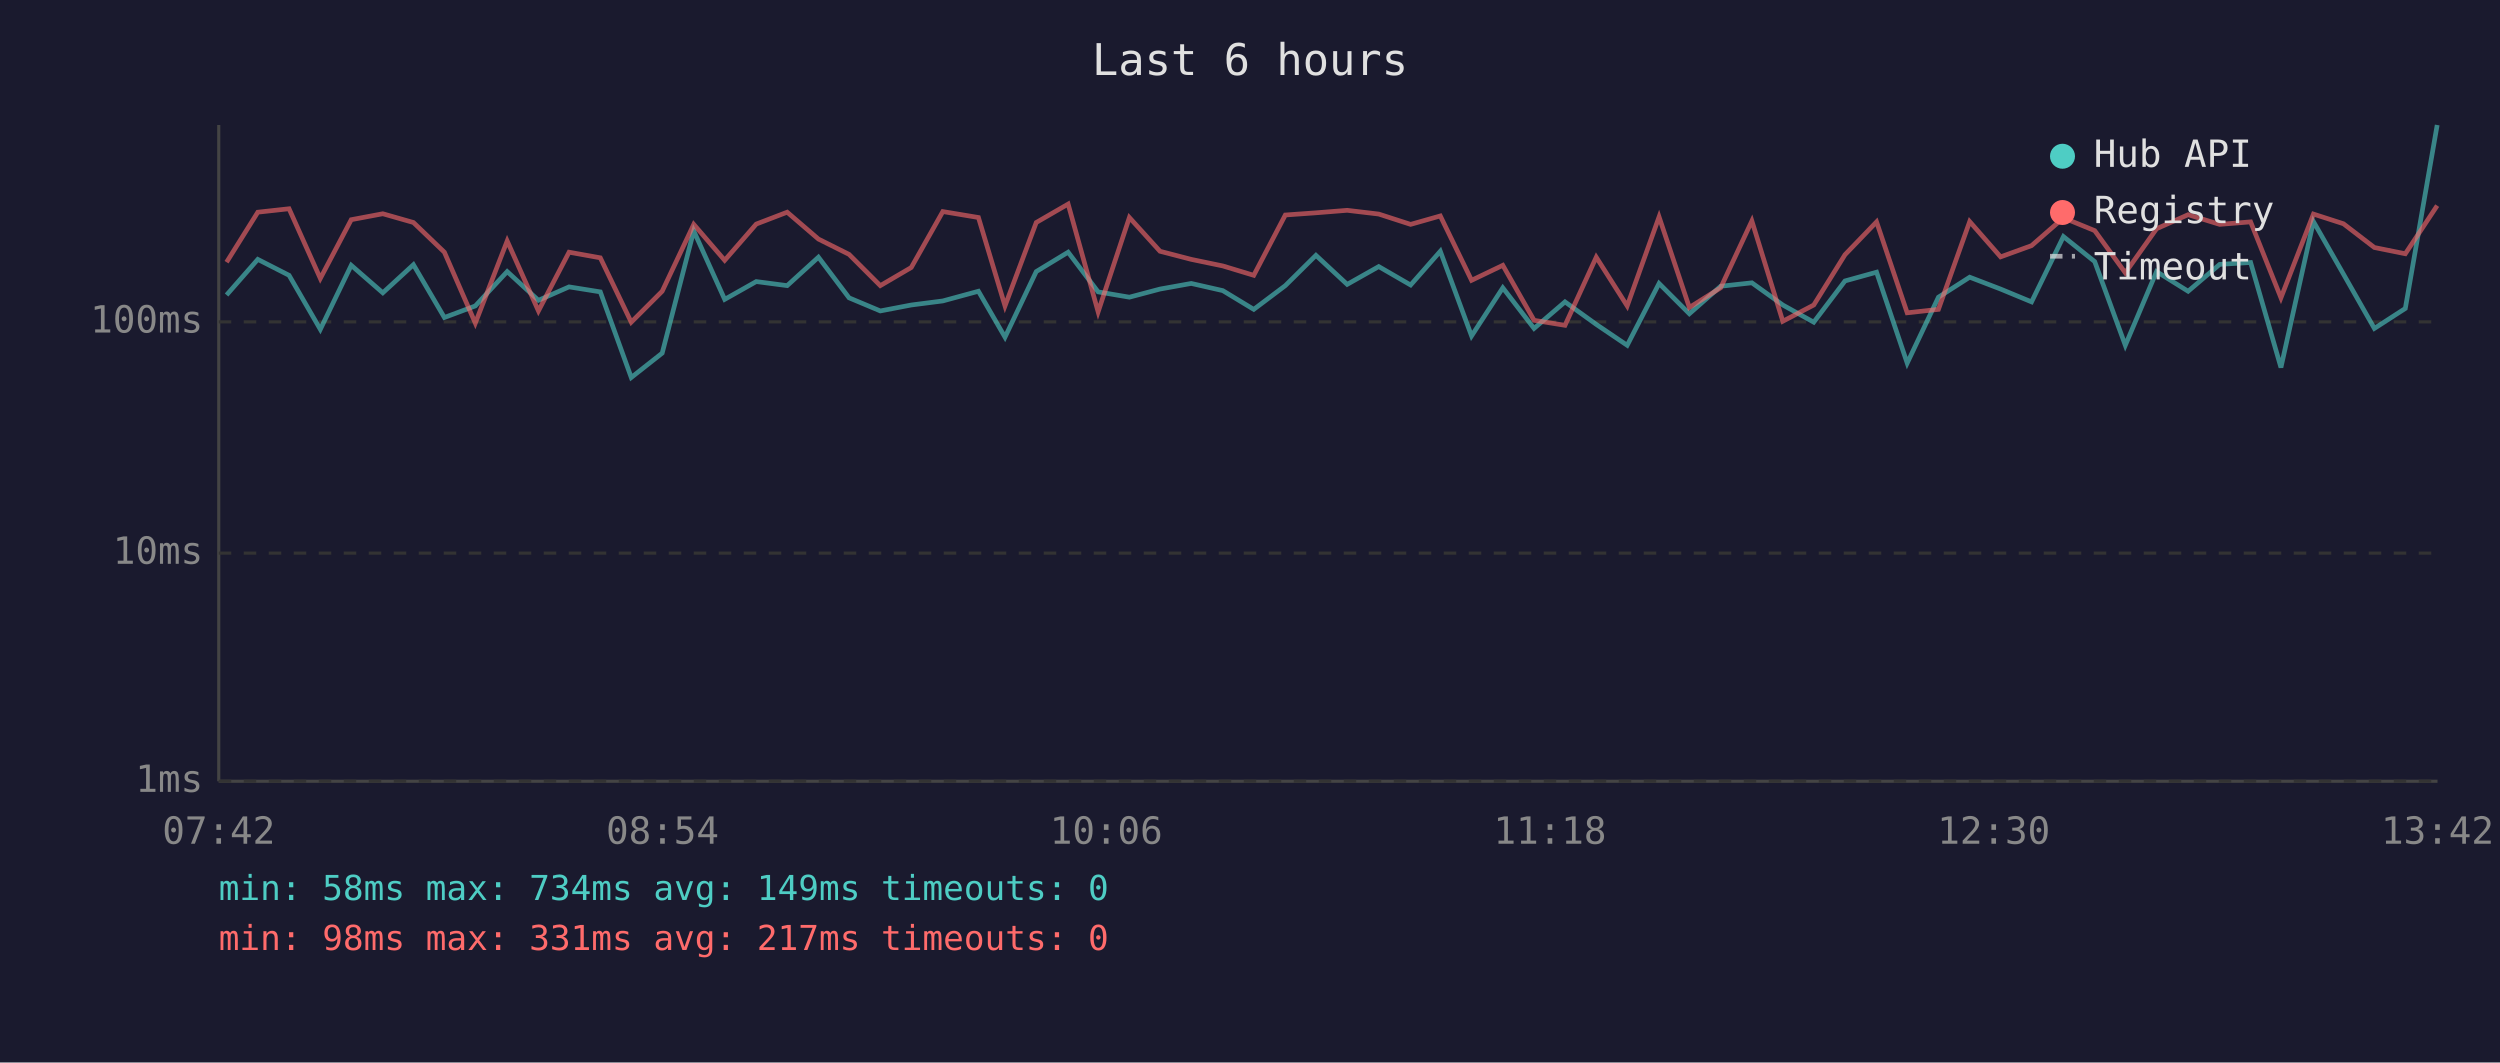
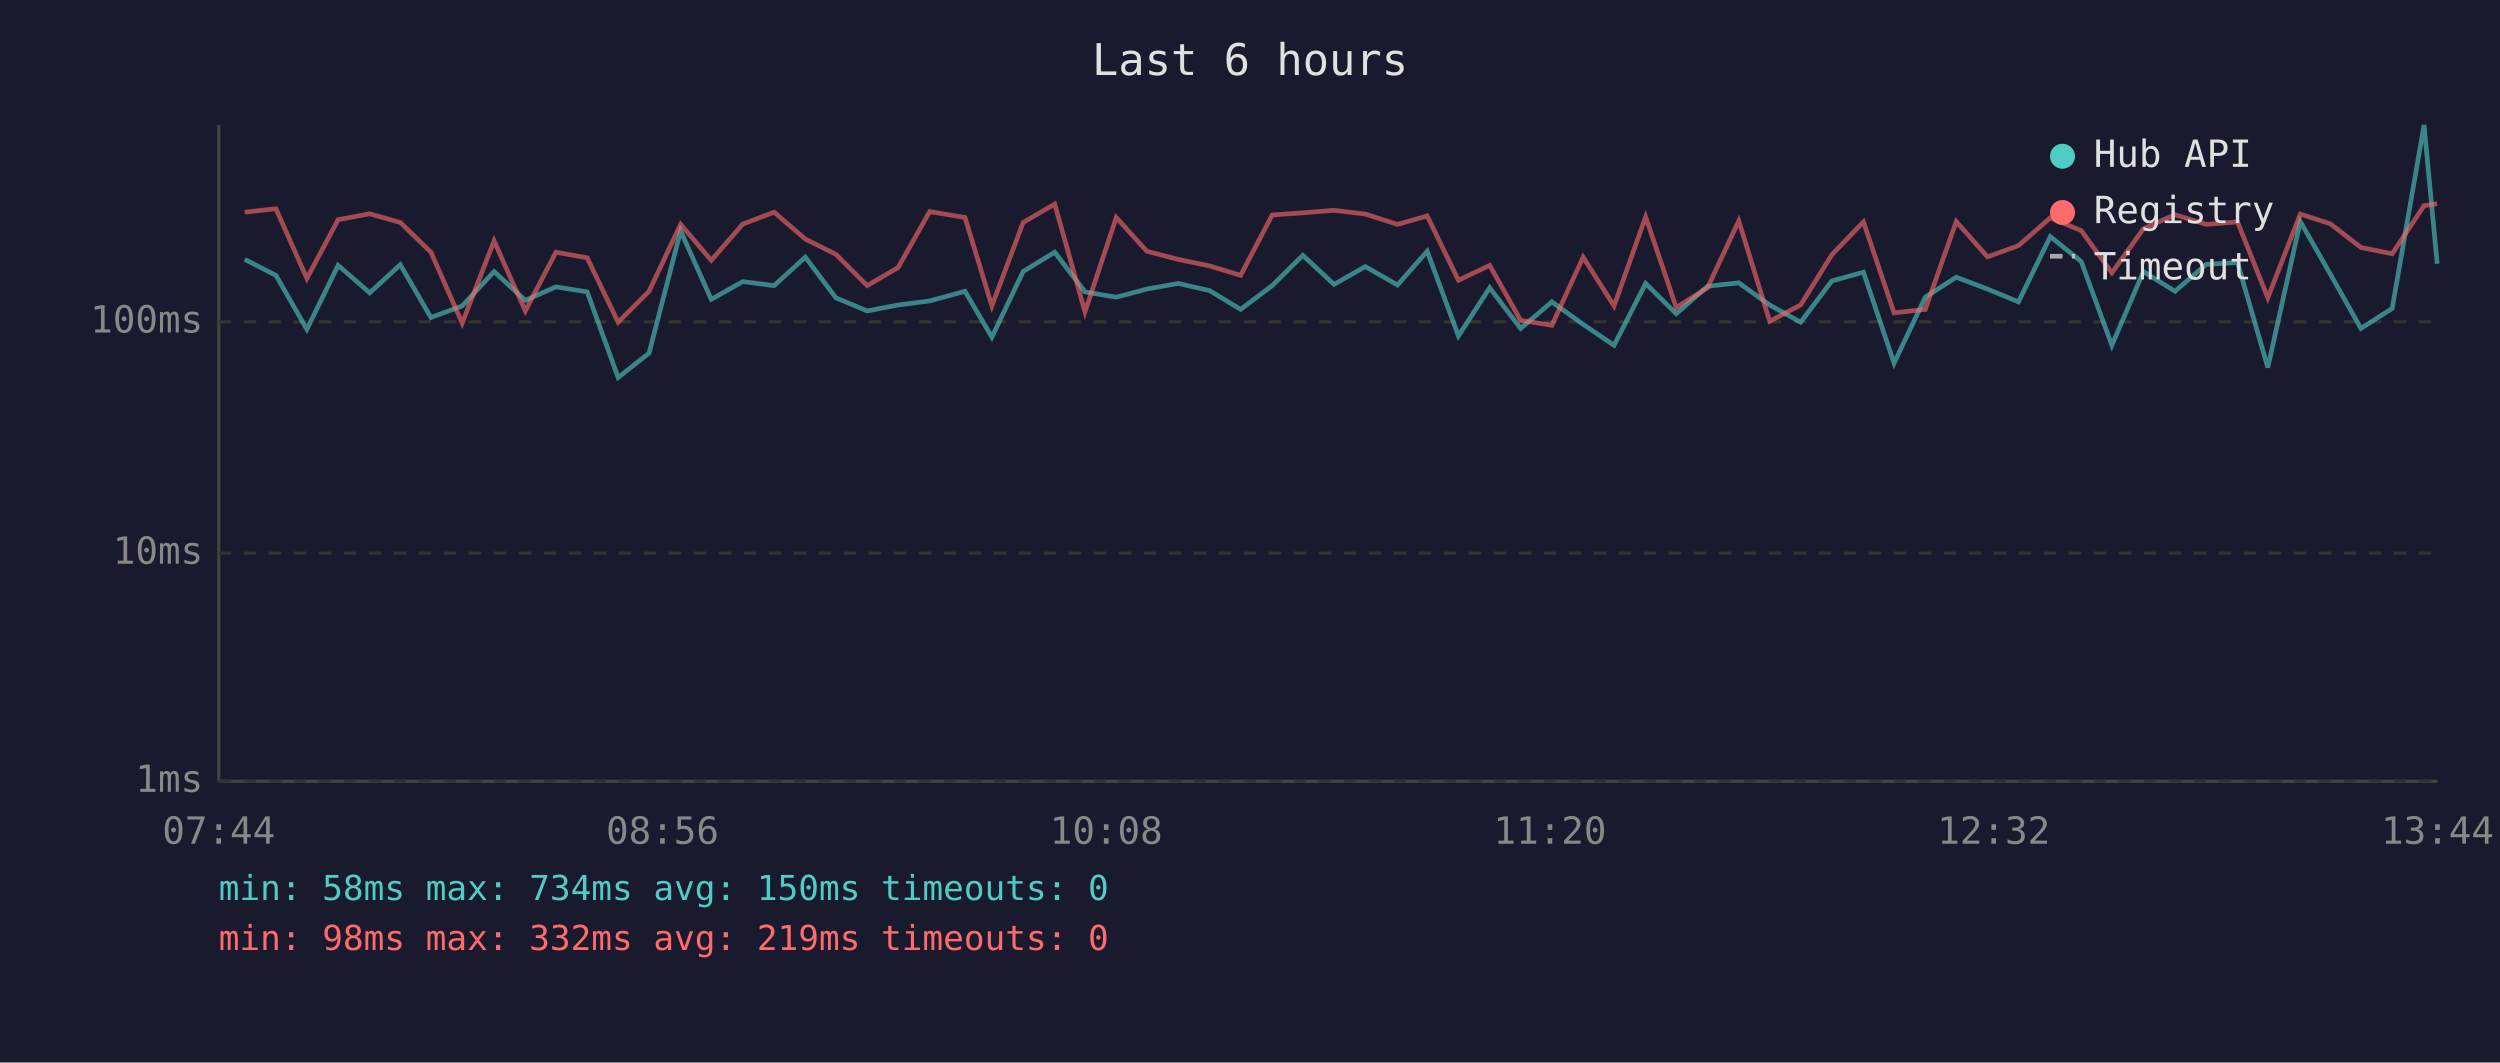
<svg xmlns="http://www.w3.org/2000/svg" viewBox="0 0 800 340" font-family="monospace" font-size="12">
  <rect width="800" height="340" fill="#1a1a2e" />
  <text x="400" y="24" fill="#e0e0e0" font-size="14" text-anchor="middle">Last 6 hours</text>
  <line x1="70" y1="40" x2="70" y2="250" stroke="#444" stroke-width="1" />
  <line x1="70" y1="250" x2="780" y2="250" stroke="#444" stroke-width="1" />
  <line x1="70" y1="250" x2="780" y2="250" stroke="#333" stroke-width="1" stroke-dasharray="4" />
  <text x="65" y="250" fill="#888" text-anchor="end" dominant-baseline="middle">1ms</text>
  <line x1="70" y1="177" x2="780" y2="177" stroke="#333" stroke-width="1" stroke-dasharray="4" />
  <text x="65" y="177" fill="#888" text-anchor="end" dominant-baseline="middle">10ms</text>
  <line x1="70" y1="103" x2="780" y2="103" stroke="#333" stroke-width="1" stroke-dasharray="4" />
  <text x="65" y="103" fill="#888" text-anchor="end" dominant-baseline="middle">100ms</text>
-   <text x="70" y="270" fill="#888" text-anchor="middle">07:42</text>
-   <text x="212" y="270" fill="#888" text-anchor="middle">08:54</text>
-   <text x="354" y="270" fill="#888" text-anchor="middle">10:06</text>
-   <text x="496" y="270" fill="#888" text-anchor="middle">11:18</text>
-   <text x="638" y="270" fill="#888" text-anchor="middle">12:30</text>
-   <text x="780" y="270" fill="#888" text-anchor="middle">13:42</text>
-   <polyline points="72.5,94.4 82.5,83.0 92.5,88.1 102.5,105.4 112.4,84.9 122.5,93.7 132.3,84.7 142.2,101.6 152.1,97.9 162.3,86.9 172.3,96.1 182.1,91.8 192.1,93.4 202.0,120.8 211.9,113.0 222.0,73.9 231.9,95.8 242.0,90.1 251.9,91.4 261.9,82.3 271.7,95.3 281.7,99.5 291.6,97.6 301.7,96.3 313.1,93.2 321.6,107.9 331.6,86.9 341.8,80.7 351.4,93.4 361.4,95.1 371.2,92.5 381.2,90.7 391.3,93.0 401.2,99.0 411.3,91.4 421.1,81.7 431.1,91.0 441.2,85.3 451.4,91.2 460.9,80.4 470.9,107.5 480.9,92.1 490.9,105.1 500.8,96.6 510.8,103.8 520.7,110.5 530.9,90.7 540.6,100.4 550.6,91.6 560.6,90.5 570.5,97.6 580.4,103.1 590.4,89.9 600.5,87.1 610.3,116.2 620.3,95.1 630.3,88.7 640.2,92.5 650.1,96.6 660.3,75.7 670.3,83.7 680.1,110.5 690.1,86.9 700.2,93.2 710.3,84.6 720.2,84.0 729.9,117.6 740.3,70.9 749.9,87.7 759.8,105.1 769.7,98.7 779.9,40.0" fill="none" stroke="#4ecdc4" stroke-width="1.5" opacity="0.6" />
-   <polyline points="72.5,83.9 82.5,67.9 92.5,66.8 102.5,89.1 112.4,70.3 122.5,68.4 132.3,71.2 142.2,80.7 152.1,103.4 162.3,77.1 172.3,99.5 182.1,80.7 192.1,82.5 202.0,103.1 211.9,93.2 222.0,71.8 231.9,83.3 242.0,71.7 251.9,67.9 261.9,76.5 271.7,81.4 281.7,91.4 291.6,85.6 301.7,67.7 313.1,69.6 321.6,97.9 331.6,71.2 341.8,65.3 351.4,99.8 361.4,69.6 371.2,80.4 381.2,83.0 391.3,85.1 401.2,88.1 411.3,68.8 421.1,68.1 431.1,67.3 441.2,68.5 451.4,71.8 460.9,69.1 470.9,89.7 480.9,84.9 490.9,102.5 500.8,104.1 510.8,82.3 520.7,97.9 530.9,69.4 540.6,98.4 550.6,92.1 560.6,70.7 570.5,102.8 580.4,97.6 590.4,81.5 600.5,71.0 610.3,100.1 620.3,99.0 630.3,70.9 640.2,82.2 650.1,78.6 660.3,69.7 670.3,73.8 680.1,87.3 690.1,73.2 700.2,68.7 710.3,71.8 720.2,71.0 729.9,95.3 740.3,68.5 749.9,71.6 759.8,79.2 769.7,81.2 779.9,65.8" fill="none" stroke="#ff6b6b" stroke-width="1.5" opacity="0.6" />
+   <text x="70" y="270" fill="#888" text-anchor="middle">07:44</text>
+   <text x="212" y="270" fill="#888" text-anchor="middle">08:56</text>
+   <text x="354" y="270" fill="#888" text-anchor="middle">10:08</text>
+   <text x="496" y="270" fill="#888" text-anchor="middle">11:20</text>
+   <text x="638" y="270" fill="#888" text-anchor="middle">12:32</text>
+   <text x="780" y="270" fill="#888" text-anchor="middle">13:44</text>
+   <polyline points="78.3,83.0 88.3,88.1 98.2,105.4 108.2,84.9 118.3,93.7 128.1,84.7 137.9,101.6 147.9,97.9 158.1,86.9 168.1,96.1 177.9,91.8 187.9,93.4 197.8,120.8 207.7,113.0 217.8,73.9 227.6,95.8 237.7,90.1 247.7,91.4 257.7,82.3 267.5,95.3 277.5,99.5 287.4,97.6 297.5,96.3 308.8,93.2 317.4,107.9 327.4,86.9 337.5,80.7 347.2,93.4 357.2,95.1 367.0,92.5 377.0,90.7 387.1,93.0 397.0,99.0 407.1,91.4 416.9,81.7 426.9,91.0 436.9,85.3 447.2,91.2 456.7,80.4 466.7,107.5 476.7,92.1 486.6,105.1 496.6,96.6 506.6,103.8 516.5,110.5 526.6,90.7 536.4,100.4 546.4,91.6 556.4,90.5 566.3,97.6 576.2,103.1 586.2,89.9 596.3,87.1 606.1,116.2 616.1,95.1 626.0,88.7 636.0,92.5 645.9,96.6 656.1,75.7 666.0,83.7 675.8,110.5 685.9,86.9 696.0,93.2 706.0,84.6 716.0,84.0 725.7,117.6 736.1,70.9 745.7,87.7 755.5,105.1 765.5,98.7 775.7,40.0 779.9,84.4" fill="none" stroke="#4ecdc4" stroke-width="1.5" opacity="0.6" />
+   <polyline points="78.3,67.9 88.3,66.8 98.2,89.1 108.2,70.3 118.3,68.4 128.1,71.2 137.9,80.7 147.9,103.4 158.1,77.1 168.1,99.5 177.9,80.7 187.9,82.5 197.8,103.1 207.7,93.2 217.8,71.8 227.6,83.3 237.7,71.7 247.7,67.9 257.7,76.5 267.5,81.4 277.5,91.4 287.4,85.6 297.5,67.7 308.8,69.6 317.4,97.9 327.4,71.2 337.5,65.3 347.2,99.8 357.2,69.6 367.0,80.4 377.0,83.0 387.1,85.1 397.0,88.1 407.1,68.8 416.9,68.1 426.9,67.3 436.9,68.5 447.2,71.8 456.7,69.1 466.7,89.7 476.7,84.9 486.6,102.5 496.6,104.1 506.6,82.3 516.5,97.9 526.6,69.4 536.4,98.4 546.4,92.1 556.4,70.7 566.3,102.8 576.2,97.6 586.2,81.5 596.3,71.0 606.1,100.1 616.1,99.0 626.0,70.9 636.0,82.2 645.9,78.6 656.1,69.7 666.0,73.8 675.8,87.3 685.9,73.2 696.0,68.7 706.0,71.8 716.0,71.0 725.7,95.3 736.1,68.5 745.7,71.6 755.5,79.2 765.5,81.2 775.7,65.8 779.9,65.2" fill="none" stroke="#ff6b6b" stroke-width="1.5" opacity="0.6" />
  <circle cx="660" cy="50" r="4" fill="#4ecdc4" />
  <text x="670" y="50" fill="#e0e0e0" dominant-baseline="middle">Hub API</text>
  <circle cx="660" cy="68" r="4" fill="#ff6b6b" />
  <text x="670" y="68" fill="#e0e0e0" dominant-baseline="middle">Registry</text>
  <line x1="656" y1="82" x2="664" y2="82" stroke="#e0e0e0" stroke-width="1.5" stroke-dasharray="4,3" opacity="0.7" />
  <text x="670" y="86" fill="#e0e0e0" dominant-baseline="middle">Timeout</text>
-   <text x="70" y="288" fill="#4ecdc4" font-size="11">min: 58ms  max: 734ms  avg: 149ms  timeouts: 0</text>
-   <text x="70" y="304" fill="#ff6b6b" font-size="11">min: 98ms  max: 331ms  avg: 217ms  timeouts: 0</text>
+   <text x="70" y="288" fill="#4ecdc4" font-size="11">min: 58ms  max: 734ms  avg: 150ms  timeouts: 0</text>
+   <text x="70" y="304" fill="#ff6b6b" font-size="11">min: 98ms  max: 332ms  avg: 219ms  timeouts: 0</text>
</svg>
